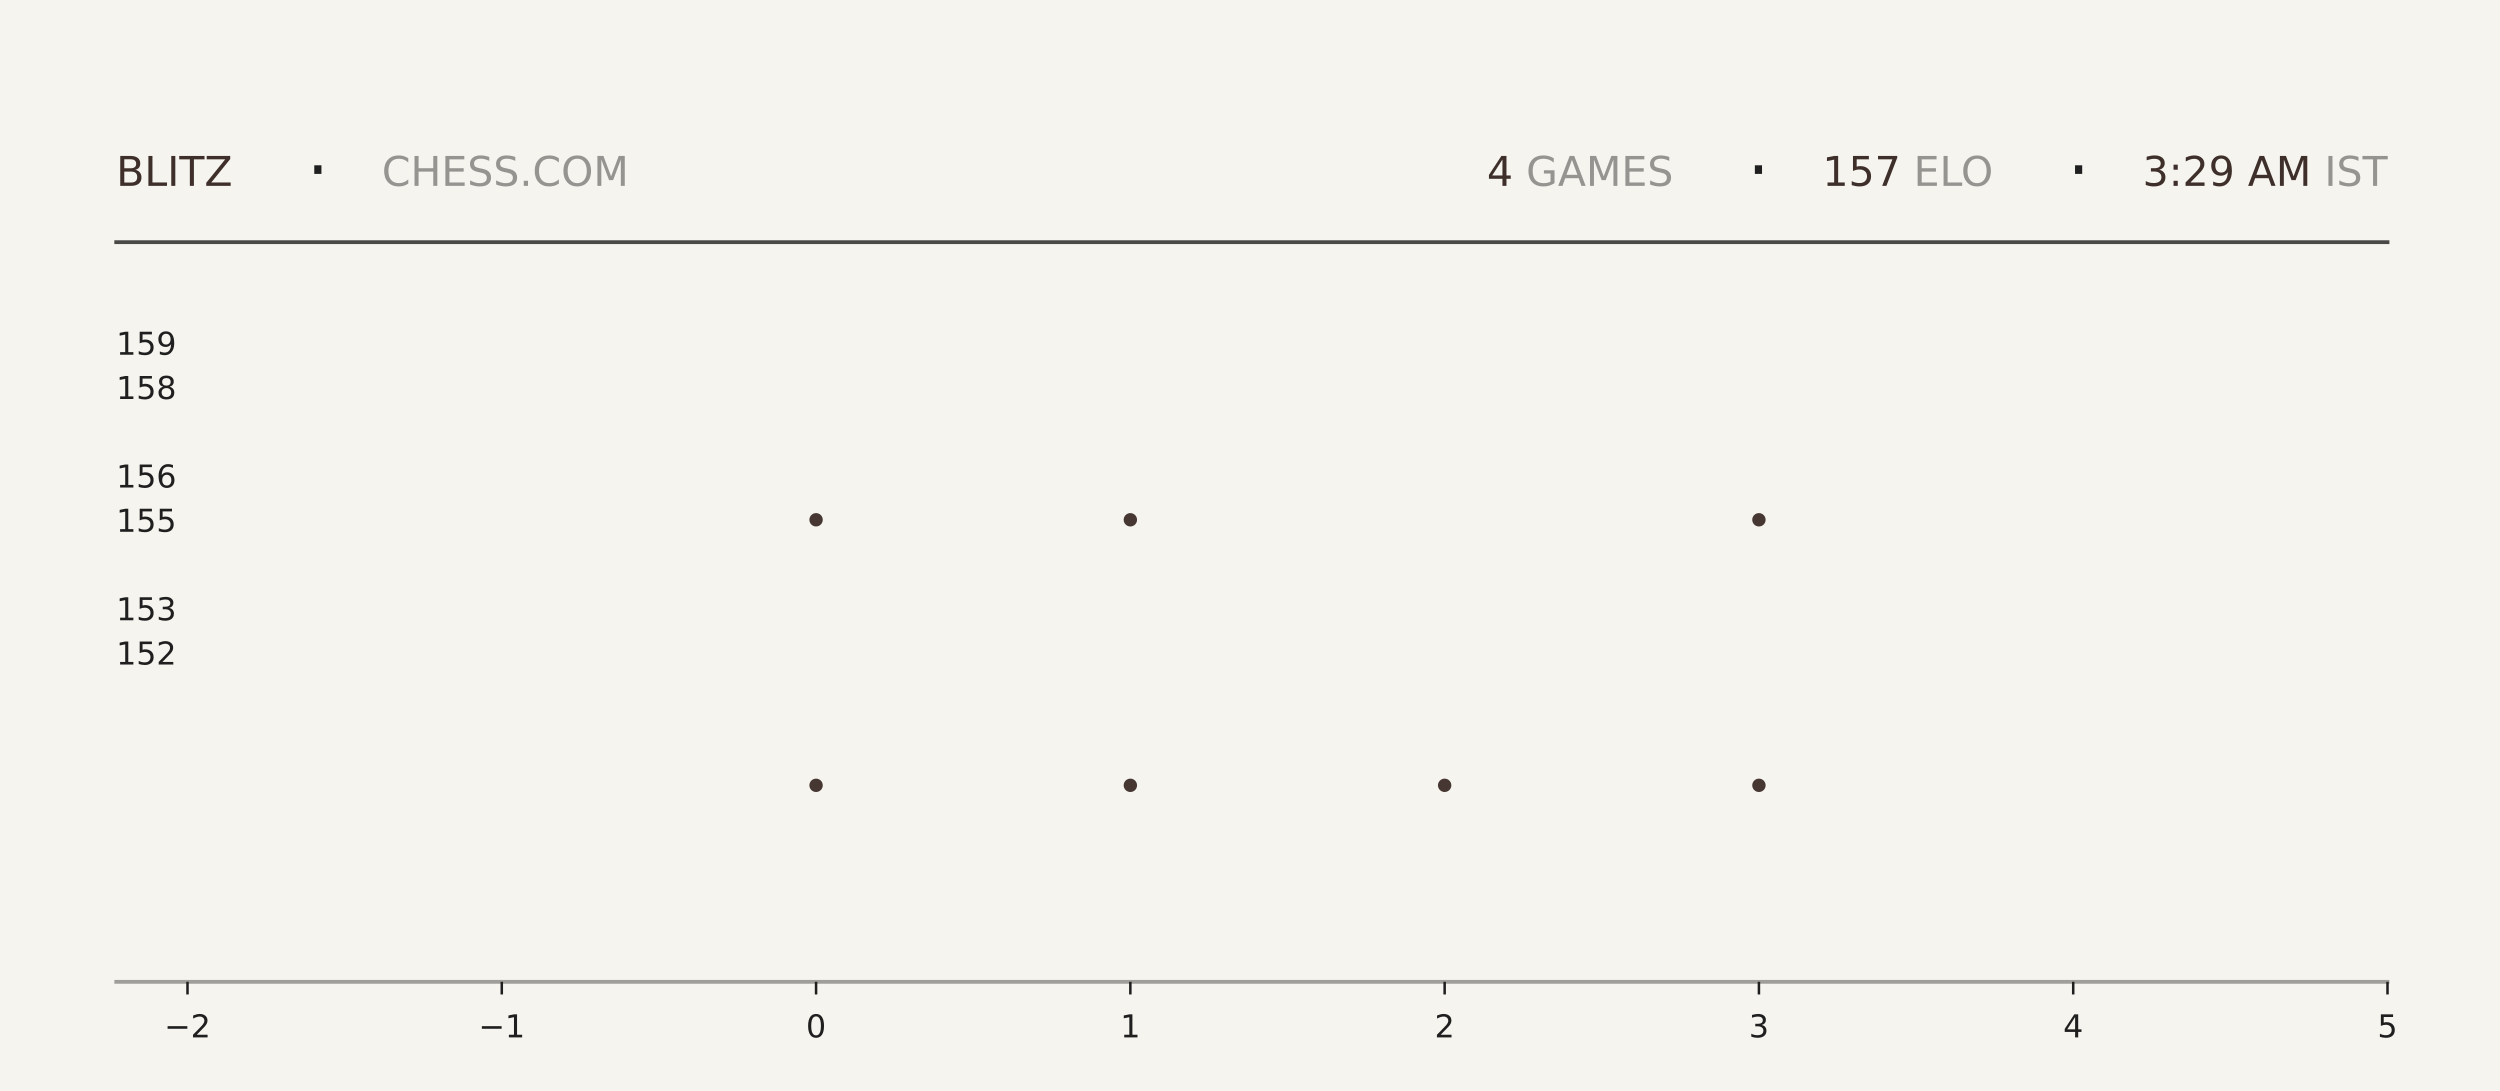
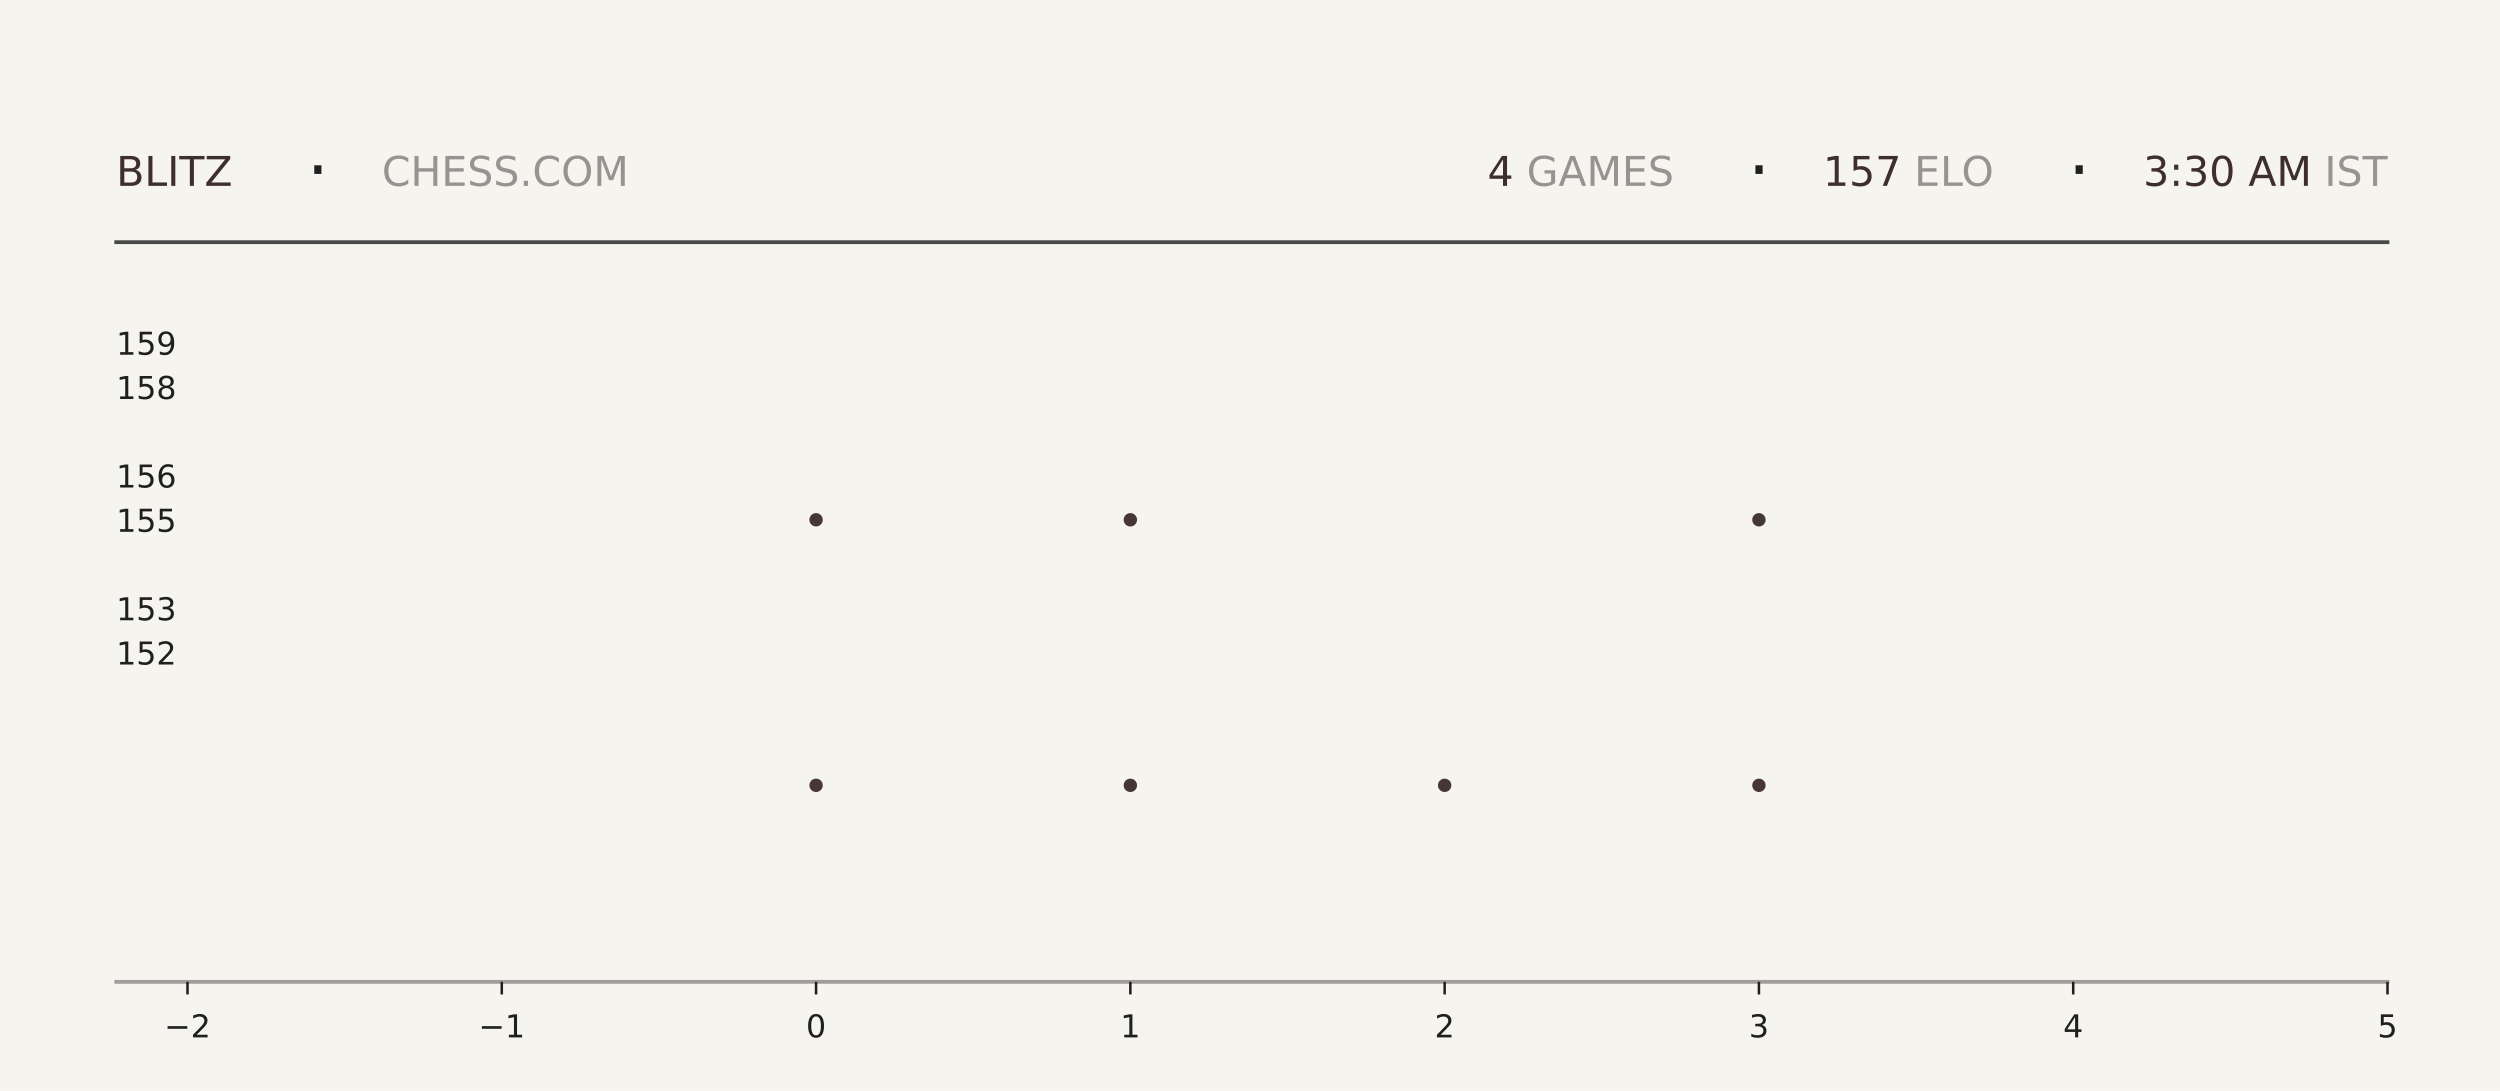
<svg xmlns="http://www.w3.org/2000/svg" xmlns:xlink="http://www.w3.org/1999/xlink" width="792pt" height="345.6pt" viewBox="0 0 792 345.6" version="1.1">
  <defs>
    <style type="text/css">*{stroke-linejoin: round; stroke-linecap: butt}</style>
  </defs>
  <g id="figure_1">
    <g id="patch_1">
      <path d="M 0 345.6  L 792 345.6  L 792 0  L 0 0  z " style="fill: #f6f4ef" />
    </g>
    <g id="axes_1">
      <g id="patch_2">
        <path d="M 59.4 311.04  L 756.36 311.04  L 756.36 103.68  L 59.4 103.68  z " style="fill: #f6f4ef" />
      </g>
      <g id="PathCollection_1">
        <defs>
-           <path id="m5f5a97b4c9" d="M 0 2.121  C 0.563 2.121 1.102 1.898 1.5 1.5  C 1.898 1.102 2.121 0.563 2.121 0  C 2.121 -0.563 1.898 -1.102 1.5 -1.5  C 1.102 -1.898 0.563 -2.121 0 -2.121  C -0.563 -2.121 -1.102 -1.898 -1.5 -1.5  C -1.898 -1.102 -2.121 -0.563 -2.121 0  C -2.121 0.563 -1.898 1.102 -1.5 1.5  C -1.102 1.898 -0.563 2.121 0 2.121  z " />
-         </defs>
-         <g clip-path="url(#p1eeaf8ee32)">
-           <use xlink:href="#m5f5a97b4c9" x="258.531" y="248.79" style="fill: #3e2f2a; fill-opacity: 0.95" />
-           <use xlink:href="#m5f5a97b4c9" x="258.531" y="164.668" style="fill: #3e2f2a; fill-opacity: 0.95" />
+           <path id="mb14cce4c6c" d="M 0 2.121  C 0.563 2.121 1.102 1.898 1.5 1.5  C 1.898 1.102 2.121 0.563 2.121 0  C 2.121 -0.563 1.898 -1.102 1.5 -1.5  C 1.102 -1.898 0.563 -2.121 0 -2.121  C -0.563 -2.121 -1.102 -1.898 -1.5 -1.5  C -1.898 -1.102 -2.121 -0.563 -2.121 0  C -2.121 0.563 -1.898 1.102 -1.5 1.5  C -1.102 1.898 -0.563 2.121 0 2.121  z " />
+         </defs>
+         <g clip-path="url(#p9f659e7b15)">
+           <use xlink:href="#mb14cce4c6c" x="258.531" y="248.79" style="fill: #3e2f2a; fill-opacity: 0.95" />
+           <use xlink:href="#mb14cce4c6c" x="258.531" y="164.668" style="fill: #3e2f2a; fill-opacity: 0.95" />
        </g>
      </g>
      <g id="PathCollection_2">
-         <g clip-path="url(#p1eeaf8ee32)">
-           <use xlink:href="#m5f5a97b4c9" x="358.097" y="248.79" style="fill: #3e2f2a; fill-opacity: 0.95" />
-           <use xlink:href="#m5f5a97b4c9" x="358.097" y="164.668" style="fill: #3e2f2a; fill-opacity: 0.95" />
-           <use xlink:href="#m5f5a97b4c9" x="358.097" y="80.547" style="fill: #3e2f2a; fill-opacity: 0.95" />
+         <g clip-path="url(#p9f659e7b15)">
+           <use xlink:href="#mb14cce4c6c" x="358.097" y="248.79" style="fill: #3e2f2a; fill-opacity: 0.95" />
+           <use xlink:href="#mb14cce4c6c" x="358.097" y="164.668" style="fill: #3e2f2a; fill-opacity: 0.95" />
+           <use xlink:href="#mb14cce4c6c" x="358.097" y="80.547" style="fill: #3e2f2a; fill-opacity: 0.95" />
        </g>
      </g>
      <g id="PathCollection_3">
-         <g clip-path="url(#p1eeaf8ee32)">
-           <use xlink:href="#m5f5a97b4c9" x="457.663" y="248.79" style="fill: #3e2f2a; fill-opacity: 0.95" />
+         <g clip-path="url(#p9f659e7b15)">
+           <use xlink:href="#mb14cce4c6c" x="457.663" y="248.79" style="fill: #3e2f2a; fill-opacity: 0.95" />
        </g>
      </g>
      <g id="PathCollection_4">
-         <g clip-path="url(#p1eeaf8ee32)">
-           <use xlink:href="#m5f5a97b4c9" x="557.229" y="248.79" style="fill: #3e2f2a; fill-opacity: 0.95" />
-           <use xlink:href="#m5f5a97b4c9" x="557.229" y="164.668" style="fill: #3e2f2a; fill-opacity: 0.95" />
-           <use xlink:href="#m5f5a97b4c9" x="557.229" y="80.547" style="fill: #3e2f2a; fill-opacity: 0.95" />
+         <g clip-path="url(#p9f659e7b15)">
+           <use xlink:href="#mb14cce4c6c" x="557.229" y="248.79" style="fill: #3e2f2a; fill-opacity: 0.95" />
+           <use xlink:href="#mb14cce4c6c" x="557.229" y="164.668" style="fill: #3e2f2a; fill-opacity: 0.95" />
+           <use xlink:href="#mb14cce4c6c" x="557.229" y="80.547" style="fill: #3e2f2a; fill-opacity: 0.95" />
        </g>
      </g>
      <g id="matplotlib.axis_1">
        <g id="xtick_1">
          <g id="line2d_1">
            <defs>
-               <path id="mac44406ebe" d="M 0 0  L 0 4  " style="stroke: #1f1f1f; stroke-width: 0.8" />
+               <path id="m5125947d54" d="M 0 0  L 0 4  " style="stroke: #1f1f1f; stroke-width: 0.8" />
            </defs>
            <g>
-               <use xlink:href="#mac44406ebe" x="59.4" y="311.04" style="fill: #1f1f1f; stroke: #1f1f1f; stroke-width: 0.8" />
+               <use xlink:href="#m5125947d54" x="59.4" y="311.04" style="fill: #1f1f1f; stroke: #1f1f1f; stroke-width: 0.8" />
            </g>
          </g>
          <g id="text_1">
            <g style="fill: #1f1f1f" transform="translate(52.02891 328.6384) scale(0.1 -0.1)">
              <defs>
                <path id="DejaVuSans-2212" d="M 678 2272  L 4684 2272  L 4684 1741  L 678 1741  L 678 2272  z " transform="scale(0.015625)" />
                <path id="DejaVuSans-32" d="M 1228 531  L 3431 531  L 3431 0  L 469 0  L 469 531  Q 828 903 1448 1529  Q 2069 2156 2228 2338  Q 2531 2678 2651 2914  Q 2772 3150 2772 3378  Q 2772 3750 2511 3984  Q 2250 4219 1831 4219  Q 1534 4219 1204 4116  Q 875 4013 500 3803  L 500 4441  Q 881 4594 1212 4672  Q 1544 4750 1819 4750  Q 2544 4750 2975 4387  Q 3406 4025 3406 3419  Q 3406 3131 3298 2873  Q 3191 2616 2906 2266  Q 2828 2175 2409 1742  Q 1991 1309 1228 531  z " transform="scale(0.015625)" />
              </defs>
              <use xlink:href="#DejaVuSans-2212" />
              <use xlink:href="#DejaVuSans-32" transform="translate(83.78906 0)" />
            </g>
          </g>
        </g>
        <g id="xtick_2">
          <g id="line2d_2">
            <g>
-               <use xlink:href="#mac44406ebe" x="158.966" y="311.04" style="fill: #1f1f1f; stroke: #1f1f1f; stroke-width: 0.8" />
+               <use xlink:href="#m5125947d54" x="158.966" y="311.04" style="fill: #1f1f1f; stroke: #1f1f1f; stroke-width: 0.8" />
            </g>
          </g>
          <g id="text_2">
            <g style="fill: #1f1f1f" transform="translate(151.5946 328.6384) scale(0.1 -0.1)">
              <defs>
                <path id="DejaVuSans-31" d="M 794 531  L 1825 531  L 1825 4091  L 703 3866  L 703 4441  L 1819 4666  L 2450 4666  L 2450 531  L 3481 531  L 3481 0  L 794 0  L 794 531  z " transform="scale(0.015625)" />
              </defs>
              <use xlink:href="#DejaVuSans-2212" />
              <use xlink:href="#DejaVuSans-31" transform="translate(83.78906 0)" />
            </g>
          </g>
        </g>
        <g id="xtick_3">
          <g id="line2d_3">
            <g>
-               <use xlink:href="#mac44406ebe" x="258.531" y="311.04" style="fill: #1f1f1f; stroke: #1f1f1f; stroke-width: 0.8" />
+               <use xlink:href="#m5125947d54" x="258.531" y="311.04" style="fill: #1f1f1f; stroke: #1f1f1f; stroke-width: 0.8" />
            </g>
          </g>
          <g id="text_3">
            <g style="fill: #1f1f1f" transform="translate(255.3502 328.6384) scale(0.1 -0.1)">
              <defs>
                <path id="DejaVuSans-30" d="M 2034 4250  Q 1547 4250 1301 3770  Q 1056 3291 1056 2328  Q 1056 1369 1301 889  Q 1547 409 2034 409  Q 2525 409 2770 889  Q 3016 1369 3016 2328  Q 3016 3291 2770 3770  Q 2525 4250 2034 4250  z M 2034 4750  Q 2819 4750 3233 4129  Q 3647 3509 3647 2328  Q 3647 1150 3233 529  Q 2819 -91 2034 -91  Q 1250 -91 836 529  Q 422 1150 422 2328  Q 422 3509 836 4129  Q 1250 4750 2034 4750  z " transform="scale(0.015625)" />
              </defs>
              <use xlink:href="#DejaVuSans-30" />
            </g>
          </g>
        </g>
        <g id="xtick_4">
          <g id="line2d_4">
            <g>
-               <use xlink:href="#mac44406ebe" x="358.097" y="311.04" style="fill: #1f1f1f; stroke: #1f1f1f; stroke-width: 0.8" />
+               <use xlink:href="#m5125947d54" x="358.097" y="311.04" style="fill: #1f1f1f; stroke: #1f1f1f; stroke-width: 0.8" />
            </g>
          </g>
          <g id="text_4">
            <g style="fill: #1f1f1f" transform="translate(354.9159 328.6384) scale(0.1 -0.1)">
              <use xlink:href="#DejaVuSans-31" />
            </g>
          </g>
        </g>
        <g id="xtick_5">
          <g id="line2d_5">
            <g>
-               <use xlink:href="#mac44406ebe" x="457.663" y="311.04" style="fill: #1f1f1f; stroke: #1f1f1f; stroke-width: 0.8" />
+               <use xlink:href="#m5125947d54" x="457.663" y="311.04" style="fill: #1f1f1f; stroke: #1f1f1f; stroke-width: 0.8" />
            </g>
          </g>
          <g id="text_5">
            <g style="fill: #1f1f1f" transform="translate(454.4816 328.6384) scale(0.1 -0.1)">
              <use xlink:href="#DejaVuSans-32" />
            </g>
          </g>
        </g>
        <g id="xtick_6">
          <g id="line2d_6">
            <g>
-               <use xlink:href="#mac44406ebe" x="557.229" y="311.04" style="fill: #1f1f1f; stroke: #1f1f1f; stroke-width: 0.8" />
+               <use xlink:href="#m5125947d54" x="557.229" y="311.04" style="fill: #1f1f1f; stroke: #1f1f1f; stroke-width: 0.8" />
            </g>
          </g>
          <g id="text_6">
            <g style="fill: #1f1f1f" transform="translate(554.0473 328.6384) scale(0.1 -0.1)">
              <defs>
                <path id="DejaVuSans-33" d="M 2597 2516  Q 3050 2419 3304 2112  Q 3559 1806 3559 1356  Q 3559 666 3084 287  Q 2609 -91 1734 -91  Q 1441 -91 1130 -33  Q 819 25 488 141  L 488 750  Q 750 597 1062 519  Q 1375 441 1716 441  Q 2309 441 2620 675  Q 2931 909 2931 1356  Q 2931 1769 2642 2001  Q 2353 2234 1838 2234  L 1294 2234  L 1294 2753  L 1863 2753  Q 2328 2753 2575 2939  Q 2822 3125 2822 3475  Q 2822 3834 2567 4026  Q 2313 4219 1838 4219  Q 1578 4219 1281 4162  Q 984 4106 628 3988  L 628 4550  Q 988 4650 1302 4700  Q 1616 4750 1894 4750  Q 2613 4750 3031 4423  Q 3450 4097 3450 3541  Q 3450 3153 3228 2886  Q 3006 2619 2597 2516  z " transform="scale(0.015625)" />
              </defs>
              <use xlink:href="#DejaVuSans-33" />
            </g>
          </g>
        </g>
        <g id="xtick_7">
          <g id="line2d_7">
            <g>
-               <use xlink:href="#mac44406ebe" x="656.794" y="311.04" style="fill: #1f1f1f; stroke: #1f1f1f; stroke-width: 0.8" />
+               <use xlink:href="#m5125947d54" x="656.794" y="311.04" style="fill: #1f1f1f; stroke: #1f1f1f; stroke-width: 0.8" />
            </g>
          </g>
          <g id="text_7">
            <g style="fill: #1f1f1f" transform="translate(653.613 328.6384) scale(0.1 -0.1)">
              <defs>
                <path id="DejaVuSans-34" d="M 2419 4116  L 825 1625  L 2419 1625  L 2419 4116  z M 2253 4666  L 3047 4666  L 3047 1625  L 3713 1625  L 3713 1100  L 3047 1100  L 3047 0  L 2419 0  L 2419 1100  L 313 1100  L 313 1709  L 2253 4666  z " transform="scale(0.015625)" />
              </defs>
              <use xlink:href="#DejaVuSans-34" />
            </g>
          </g>
        </g>
        <g id="xtick_8">
          <g id="line2d_8">
            <g>
-               <use xlink:href="#mac44406ebe" x="756.36" y="311.04" style="fill: #1f1f1f; stroke: #1f1f1f; stroke-width: 0.8" />
+               <use xlink:href="#m5125947d54" x="756.36" y="311.04" style="fill: #1f1f1f; stroke: #1f1f1f; stroke-width: 0.8" />
            </g>
          </g>
          <g id="text_8">
            <g style="fill: #1f1f1f" transform="translate(753.1788 328.6384) scale(0.1 -0.1)">
              <defs>
                <path id="DejaVuSans-35" d="M 691 4666  L 3169 4666  L 3169 4134  L 1269 4134  L 1269 2991  Q 1406 3038 1543 3061  Q 1681 3084 1819 3084  Q 2600 3084 3056 2656  Q 3513 2228 3513 1497  Q 3513 744 3044 326  Q 2575 -91 1722 -91  Q 1428 -91 1123 -41  Q 819 9 494 109  L 494 744  Q 775 591 1075 516  Q 1375 441 1709 441  Q 2250 441 2565 725  Q 2881 1009 2881 1497  Q 2881 1984 2565 2268  Q 2250 2553 1709 2553  Q 1456 2553 1204 2497  Q 953 2441 691 2322  L 691 4666  z " transform="scale(0.015625)" />
              </defs>
              <use xlink:href="#DejaVuSans-35" />
            </g>
          </g>
        </g>
      </g>
      <g id="matplotlib.axis_2">
        <g id="ytick_1">
          <g id="line2d_9" />
          <g id="text_9">
            <g style="fill: #1f1f1f" transform="translate(36.8125 210.5283) scale(0.1 -0.1)">
              <use xlink:href="#DejaVuSans-31" />
              <use xlink:href="#DejaVuSans-35" transform="translate(63.62305 0)" />
              <use xlink:href="#DejaVuSans-32" transform="translate(127.2461 0)" />
            </g>
          </g>
        </g>
        <g id="ytick_2">
          <g id="line2d_10" />
          <g id="text_10">
            <g style="fill: #1f1f1f" transform="translate(36.8125 196.508) scale(0.1 -0.1)">
              <use xlink:href="#DejaVuSans-31" />
              <use xlink:href="#DejaVuSans-35" transform="translate(63.62305 0)" />
              <use xlink:href="#DejaVuSans-33" transform="translate(127.2461 0)" />
            </g>
          </g>
        </g>
        <g id="ytick_3">
          <g id="line2d_11" />
          <g id="text_11">
            <g style="fill: #1f1f1f" transform="translate(36.8125 168.4675) scale(0.1 -0.1)">
              <use xlink:href="#DejaVuSans-31" />
              <use xlink:href="#DejaVuSans-35" transform="translate(63.62305 0)" />
              <use xlink:href="#DejaVuSans-35" transform="translate(127.2461 0)" />
            </g>
          </g>
        </g>
        <g id="ytick_4">
          <g id="line2d_12" />
          <g id="text_12">
            <g style="fill: #1f1f1f" transform="translate(36.8125 154.4472) scale(0.1 -0.1)">
              <defs>
                <path id="DejaVuSans-36" d="M 2113 2584  Q 1688 2584 1439 2293  Q 1191 2003 1191 1497  Q 1191 994 1439 701  Q 1688 409 2113 409  Q 2538 409 2786 701  Q 3034 994 3034 1497  Q 3034 2003 2786 2293  Q 2538 2584 2113 2584  z M 3366 4563  L 3366 3988  Q 3128 4100 2886 4159  Q 2644 4219 2406 4219  Q 1781 4219 1451 3797  Q 1122 3375 1075 2522  Q 1259 2794 1537 2939  Q 1816 3084 2150 3084  Q 2853 3084 3261 2657  Q 3669 2231 3669 1497  Q 3669 778 3244 343  Q 2819 -91 2113 -91  Q 1303 -91 875 529  Q 447 1150 447 2328  Q 447 3434 972 4092  Q 1497 4750 2381 4750  Q 2619 4750 2861 4703  Q 3103 4656 3366 4563  z " transform="scale(0.015625)" />
              </defs>
              <use xlink:href="#DejaVuSans-31" />
              <use xlink:href="#DejaVuSans-35" transform="translate(63.62305 0)" />
              <use xlink:href="#DejaVuSans-36" transform="translate(127.2461 0)" />
            </g>
          </g>
        </g>
        <g id="ytick_5">
          <g id="line2d_13" />
          <g id="text_13">
            <g style="fill: #1f1f1f" transform="translate(36.8125 126.4066) scale(0.1 -0.1)">
              <defs>
                <path id="DejaVuSans-38" d="M 2034 2216  Q 1584 2216 1326 1975  Q 1069 1734 1069 1313  Q 1069 891 1326 650  Q 1584 409 2034 409  Q 2484 409 2743 651  Q 3003 894 3003 1313  Q 3003 1734 2745 1975  Q 2488 2216 2034 2216  z M 1403 2484  Q 997 2584 770 2862  Q 544 3141 544 3541  Q 544 4100 942 4425  Q 1341 4750 2034 4750  Q 2731 4750 3128 4425  Q 3525 4100 3525 3541  Q 3525 3141 3298 2862  Q 3072 2584 2669 2484  Q 3125 2378 3379 2068  Q 3634 1759 3634 1313  Q 3634 634 3220 271  Q 2806 -91 2034 -91  Q 1263 -91 848 271  Q 434 634 434 1313  Q 434 1759 690 2068  Q 947 2378 1403 2484  z M 1172 3481  Q 1172 3119 1398 2916  Q 1625 2713 2034 2713  Q 2441 2713 2670 2916  Q 2900 3119 2900 3481  Q 2900 3844 2670 4047  Q 2441 4250 2034 4250  Q 1625 4250 1398 4047  Q 1172 3844 1172 3481  z " transform="scale(0.015625)" />
              </defs>
              <use xlink:href="#DejaVuSans-31" />
              <use xlink:href="#DejaVuSans-35" transform="translate(63.62305 0)" />
              <use xlink:href="#DejaVuSans-38" transform="translate(127.2461 0)" />
            </g>
          </g>
        </g>
        <g id="ytick_6">
          <g id="line2d_14" />
          <g id="text_14">
            <g style="fill: #1f1f1f" transform="translate(36.8125 112.3863) scale(0.1 -0.1)">
              <defs>
                <path id="DejaVuSans-39" d="M 703 97  L 703 672  Q 941 559 1184 500  Q 1428 441 1663 441  Q 2288 441 2617 861  Q 2947 1281 2994 2138  Q 2813 1869 2534 1725  Q 2256 1581 1919 1581  Q 1219 1581 811 2004  Q 403 2428 403 3163  Q 403 3881 828 4315  Q 1253 4750 1959 4750  Q 2769 4750 3195 4129  Q 3622 3509 3622 2328  Q 3622 1225 3098 567  Q 2575 -91 1691 -91  Q 1453 -91 1209 -44  Q 966 3 703 97  z M 1959 2075  Q 2384 2075 2632 2365  Q 2881 2656 2881 3163  Q 2881 3666 2632 3958  Q 2384 4250 1959 4250  Q 1534 4250 1286 3958  Q 1038 3666 1038 3163  Q 1038 2656 1286 2365  Q 1534 2075 1959 2075  z " transform="scale(0.015625)" />
              </defs>
              <use xlink:href="#DejaVuSans-31" />
              <use xlink:href="#DejaVuSans-35" transform="translate(63.62305 0)" />
              <use xlink:href="#DejaVuSans-39" transform="translate(127.2461 0)" />
            </g>
          </g>
        </g>
      </g>
    </g>
    <g id="line2d_15">
      <path d="M 36.82 76.723  L 756.36 76.723  " style="fill: none; stroke: #1f1f1f; stroke-opacity: 0.8; stroke-width: 1.2; stroke-linecap: square" />
    </g>
    <g id="line2d_16">
      <path d="M 36.82 311.04  L 756.36 311.04  " style="fill: none; stroke: #1f1f1f; stroke-opacity: 0.4; stroke-width: 1.2; stroke-linecap: square" />
    </g>
    <g id="text_15">
      <g style="fill: #3e2f2a" transform="translate(36.82 58.88319) scale(0.13 -0.13)">
        <defs>
          <path id="DejaVuSans-42" d="M 1259 2228  L 1259 519  L 2272 519  Q 2781 519 3026 730  Q 3272 941 3272 1375  Q 3272 1813 3026 2020  Q 2781 2228 2272 2228  L 1259 2228  z M 1259 4147  L 1259 2741  L 2194 2741  Q 2656 2741 2882 2914  Q 3109 3088 3109 3444  Q 3109 3797 2882 3972  Q 2656 4147 2194 4147  L 1259 4147  z M 628 4666  L 2241 4666  Q 2963 4666 3353 4366  Q 3744 4066 3744 3513  Q 3744 3084 3544 2831  Q 3344 2578 2956 2516  Q 3422 2416 3680 2098  Q 3938 1781 3938 1306  Q 3938 681 3513 340  Q 3088 0 2303 0  L 628 0  L 628 4666  z " transform="scale(0.015625)" />
          <path id="DejaVuSans-4c" d="M 628 4666  L 1259 4666  L 1259 531  L 3531 531  L 3531 0  L 628 0  L 628 4666  z " transform="scale(0.015625)" />
          <path id="DejaVuSans-49" d="M 628 4666  L 1259 4666  L 1259 0  L 628 0  L 628 4666  z " transform="scale(0.015625)" />
          <path id="DejaVuSans-54" d="M -19 4666  L 3928 4666  L 3928 4134  L 2272 4134  L 2272 0  L 1638 0  L 1638 4134  L -19 4134  L -19 4666  z " transform="scale(0.015625)" />
          <path id="DejaVuSans-5a" d="M 359 4666  L 4025 4666  L 4025 4184  L 1075 531  L 4097 531  L 4097 0  L 288 0  L 288 481  L 3238 4134  L 359 4134  L 359 4666  z " transform="scale(0.015625)" />
        </defs>
        <use xlink:href="#DejaVuSans-42" />
        <use xlink:href="#DejaVuSans-4c" transform="translate(68.60352 0)" />
        <use xlink:href="#DejaVuSans-49" transform="translate(124.3164 0)" />
        <use xlink:href="#DejaVuSans-54" transform="translate(153.8086 0)" />
        <use xlink:href="#DejaVuSans-5a" transform="translate(214.8926 0)" />
      </g>
    </g>
    <g id="text_16">
      <g style="fill: #1f1f1f" transform="translate(97.21 61.36662) scale(0.22 -0.22)">
        <defs>
          <path id="DejaVuSans-b7" d="M 684 2619  L 1344 2619  L 1344 1825  L 684 1825  L 684 2619  z " transform="scale(0.015625)" />
        </defs>
        <use xlink:href="#DejaVuSans-b7" />
      </g>
    </g>
    <g id="text_17">
      <g style="fill: #1f1f1f; opacity: 0.45" transform="translate(120.97 58.88319) scale(0.13 -0.13)">
        <defs>
          <path id="DejaVuSans-43" d="M 4122 4306  L 4122 3641  Q 3803 3938 3442 4084  Q 3081 4231 2675 4231  Q 1875 4231 1450 3742  Q 1025 3253 1025 2328  Q 1025 1406 1450 917  Q 1875 428 2675 428  Q 3081 428 3442 575  Q 3803 722 4122 1019  L 4122 359  Q 3791 134 3420 21  Q 3050 -91 2638 -91  Q 1578 -91 968 557  Q 359 1206 359 2328  Q 359 3453 968 4101  Q 1578 4750 2638 4750  Q 3056 4750 3426 4639  Q 3797 4528 4122 4306  z " transform="scale(0.015625)" />
          <path id="DejaVuSans-48" d="M 628 4666  L 1259 4666  L 1259 2753  L 3553 2753  L 3553 4666  L 4184 4666  L 4184 0  L 3553 0  L 3553 2222  L 1259 2222  L 1259 0  L 628 0  L 628 4666  z " transform="scale(0.015625)" />
          <path id="DejaVuSans-45" d="M 628 4666  L 3578 4666  L 3578 4134  L 1259 4134  L 1259 2753  L 3481 2753  L 3481 2222  L 1259 2222  L 1259 531  L 3634 531  L 3634 0  L 628 0  L 628 4666  z " transform="scale(0.015625)" />
          <path id="DejaVuSans-53" d="M 3425 4513  L 3425 3897  Q 3066 4069 2747 4153  Q 2428 4238 2131 4238  Q 1616 4238 1336 4038  Q 1056 3838 1056 3469  Q 1056 3159 1242 3001  Q 1428 2844 1947 2747  L 2328 2669  Q 3034 2534 3370 2195  Q 3706 1856 3706 1288  Q 3706 609 3251 259  Q 2797 -91 1919 -91  Q 1588 -91 1214 -16  Q 841 59 441 206  L 441 856  Q 825 641 1194 531  Q 1563 422 1919 422  Q 2459 422 2753 634  Q 3047 847 3047 1241  Q 3047 1584 2836 1778  Q 2625 1972 2144 2069  L 1759 2144  Q 1053 2284 737 2584  Q 422 2884 422 3419  Q 422 4038 858 4394  Q 1294 4750 2059 4750  Q 2388 4750 2728 4690  Q 3069 4631 3425 4513  z " transform="scale(0.015625)" />
          <path id="DejaVuSans-2e" d="M 684 794  L 1344 794  L 1344 0  L 684 0  L 684 794  z " transform="scale(0.015625)" />
          <path id="DejaVuSans-4f" d="M 2522 4238  Q 1834 4238 1429 3725  Q 1025 3213 1025 2328  Q 1025 1447 1429 934  Q 1834 422 2522 422  Q 3209 422 3611 934  Q 4013 1447 4013 2328  Q 4013 3213 3611 3725  Q 3209 4238 2522 4238  z M 2522 4750  Q 3503 4750 4090 4092  Q 4678 3434 4678 2328  Q 4678 1225 4090 567  Q 3503 -91 2522 -91  Q 1538 -91 948 565  Q 359 1222 359 2328  Q 359 3434 948 4092  Q 1538 4750 2522 4750  z " transform="scale(0.015625)" />
          <path id="DejaVuSans-4d" d="M 628 4666  L 1569 4666  L 2759 1491  L 3956 4666  L 4897 4666  L 4897 0  L 4281 0  L 4281 4097  L 3078 897  L 2444 897  L 1241 4097  L 1241 0  L 628 0  L 628 4666  z " transform="scale(0.015625)" />
        </defs>
        <use xlink:href="#DejaVuSans-43" />
        <use xlink:href="#DejaVuSans-48" transform="translate(69.82422 0)" />
        <use xlink:href="#DejaVuSans-45" transform="translate(145.0195 0)" />
        <use xlink:href="#DejaVuSans-53" transform="translate(208.2031 0)" />
        <use xlink:href="#DejaVuSans-53" transform="translate(271.6797 0)" />
        <use xlink:href="#DejaVuSans-2e" transform="translate(335.1562 0)" />
        <use xlink:href="#DejaVuSans-43" transform="translate(366.9434 0)" />
        <use xlink:href="#DejaVuSans-4f" transform="translate(436.7676 0)" />
        <use xlink:href="#DejaVuSans-4d" transform="translate(515.4785 0)" />
      </g>
    </g>
    <g id="text_18">
-       <g style="fill: #3e2f2a" transform="translate(471.06 58.88319) scale(0.13 -0.13)">
+       <g style="fill: #3e2f2a" transform="translate(471.24 58.88319) scale(0.13 -0.13)">
        <use xlink:href="#DejaVuSans-34" />
      </g>
    </g>
    <g id="text_19">
-       <g style="fill: #1f1f1f; opacity: 0.45" transform="translate(479.34 58.88319) scale(0.13 -0.13)">
+       <g style="fill: #1f1f1f; opacity: 0.45" transform="translate(479.52 58.88319) scale(0.13 -0.13)">
        <defs>
          <path id="DejaVuSans-20" transform="scale(0.015625)" />
          <path id="DejaVuSans-47" d="M 3809 666  L 3809 1919  L 2778 1919  L 2778 2438  L 4434 2438  L 4434 434  Q 4069 175 3628 42  Q 3188 -91 2688 -91  Q 1594 -91 976 548  Q 359 1188 359 2328  Q 359 3472 976 4111  Q 1594 4750 2688 4750  Q 3144 4750 3555 4637  Q 3966 4525 4313 4306  L 4313 3634  Q 3963 3931 3569 4081  Q 3175 4231 2741 4231  Q 1884 4231 1454 3753  Q 1025 3275 1025 2328  Q 1025 1384 1454 906  Q 1884 428 2741 428  Q 3075 428 3337 486  Q 3600 544 3809 666  z " transform="scale(0.015625)" />
          <path id="DejaVuSans-41" d="M 2188 4044  L 1331 1722  L 3047 1722  L 2188 4044  z M 1831 4666  L 2547 4666  L 4325 0  L 3669 0  L 3244 1197  L 1141 1197  L 716 0  L 50 0  L 1831 4666  z " transform="scale(0.015625)" />
        </defs>
        <use xlink:href="#DejaVuSans-20" />
        <use xlink:href="#DejaVuSans-47" transform="translate(31.78711 0)" />
        <use xlink:href="#DejaVuSans-41" transform="translate(109.2773 0)" />
        <use xlink:href="#DejaVuSans-4d" transform="translate(177.6855 0)" />
        <use xlink:href="#DejaVuSans-45" transform="translate(263.9648 0)" />
        <use xlink:href="#DejaVuSans-53" transform="translate(327.1484 0)" />
      </g>
    </g>
    <g id="text_20">
-       <g style="fill: #1f1f1f" transform="translate(553.59 61.36662) scale(0.22 -0.22)">
+       <g style="fill: #1f1f1f" transform="translate(553.77 61.36662) scale(0.22 -0.22)">
        <use xlink:href="#DejaVuSans-b7" />
      </g>
    </g>
    <g id="text_21">
-       <g style="fill: #3e2f2a" transform="translate(577.35 58.88319) scale(0.13 -0.13)">
+       <g style="fill: #3e2f2a" transform="translate(577.53 58.88319) scale(0.13 -0.13)">
        <defs>
          <path id="DejaVuSans-37" d="M 525 4666  L 3525 4666  L 3525 4397  L 1831 0  L 1172 0  L 2766 4134  L 525 4134  L 525 4666  z " transform="scale(0.015625)" />
        </defs>
        <use xlink:href="#DejaVuSans-31" />
        <use xlink:href="#DejaVuSans-35" transform="translate(63.62305 0)" />
        <use xlink:href="#DejaVuSans-37" transform="translate(127.2461 0)" />
      </g>
    </g>
    <g id="text_22">
-       <g style="fill: #1f1f1f; opacity: 0.45" transform="translate(602.1 58.88319) scale(0.13 -0.13)">
+       <g style="fill: #1f1f1f; opacity: 0.45" transform="translate(602.28 58.88319) scale(0.13 -0.13)">
        <use xlink:href="#DejaVuSans-20" />
        <use xlink:href="#DejaVuSans-45" transform="translate(31.78711 0)" />
        <use xlink:href="#DejaVuSans-4c" transform="translate(94.9707 0)" />
        <use xlink:href="#DejaVuSans-4f" transform="translate(147.0586 0)" />
      </g>
    </g>
    <g id="text_23">
-       <g style="fill: #1f1f1f" transform="translate(655.02 61.36662) scale(0.22 -0.22)">
+       <g style="fill: #1f1f1f" transform="translate(655.2 61.36662) scale(0.22 -0.22)">
        <use xlink:href="#DejaVuSans-b7" />
      </g>
    </g>
    <g id="text_24">
-       <g style="fill: #3e2f2a" transform="translate(678.78 58.88319) scale(0.13 -0.13)">
+       <g style="fill: #3e2f2a" transform="translate(678.96 58.88319) scale(0.13 -0.13)">
        <defs>
          <path id="DejaVuSans-3a" d="M 750 794  L 1409 794  L 1409 0  L 750 0  L 750 794  z M 750 3309  L 1409 3309  L 1409 2516  L 750 2516  L 750 3309  z " transform="scale(0.015625)" />
        </defs>
        <use xlink:href="#DejaVuSans-33" />
        <use xlink:href="#DejaVuSans-3a" transform="translate(63.62305 0)" />
-         <use xlink:href="#DejaVuSans-32" transform="translate(97.31445 0)" />
-         <use xlink:href="#DejaVuSans-39" transform="translate(160.9375 0)" />
+         <use xlink:href="#DejaVuSans-33" transform="translate(97.31445 0)" />
+         <use xlink:href="#DejaVuSans-30" transform="translate(160.9375 0)" />
        <use xlink:href="#DejaVuSans-20" transform="translate(224.5605 0)" />
        <use xlink:href="#DejaVuSans-41" transform="translate(256.3477 0)" />
        <use xlink:href="#DejaVuSans-4d" transform="translate(324.7559 0)" />
      </g>
    </g>
    <g id="text_25">
      <g style="fill: #1f1f1f; opacity: 0.45" transform="translate(732.24 58.88319) scale(0.13 -0.13)">
        <use xlink:href="#DejaVuSans-20" />
        <use xlink:href="#DejaVuSans-49" transform="translate(31.78711 0)" />
        <use xlink:href="#DejaVuSans-53" transform="translate(61.2793 0)" />
        <use xlink:href="#DejaVuSans-54" transform="translate(124.7559 0)" />
      </g>
    </g>
  </g>
  <defs>
-     <clipPath id="p1eeaf8ee32">
+     <clipPath id="p9f659e7b15">
      <rect x="59.4" y="103.68" width="696.96" height="207.36" />
    </clipPath>
  </defs>
</svg>
